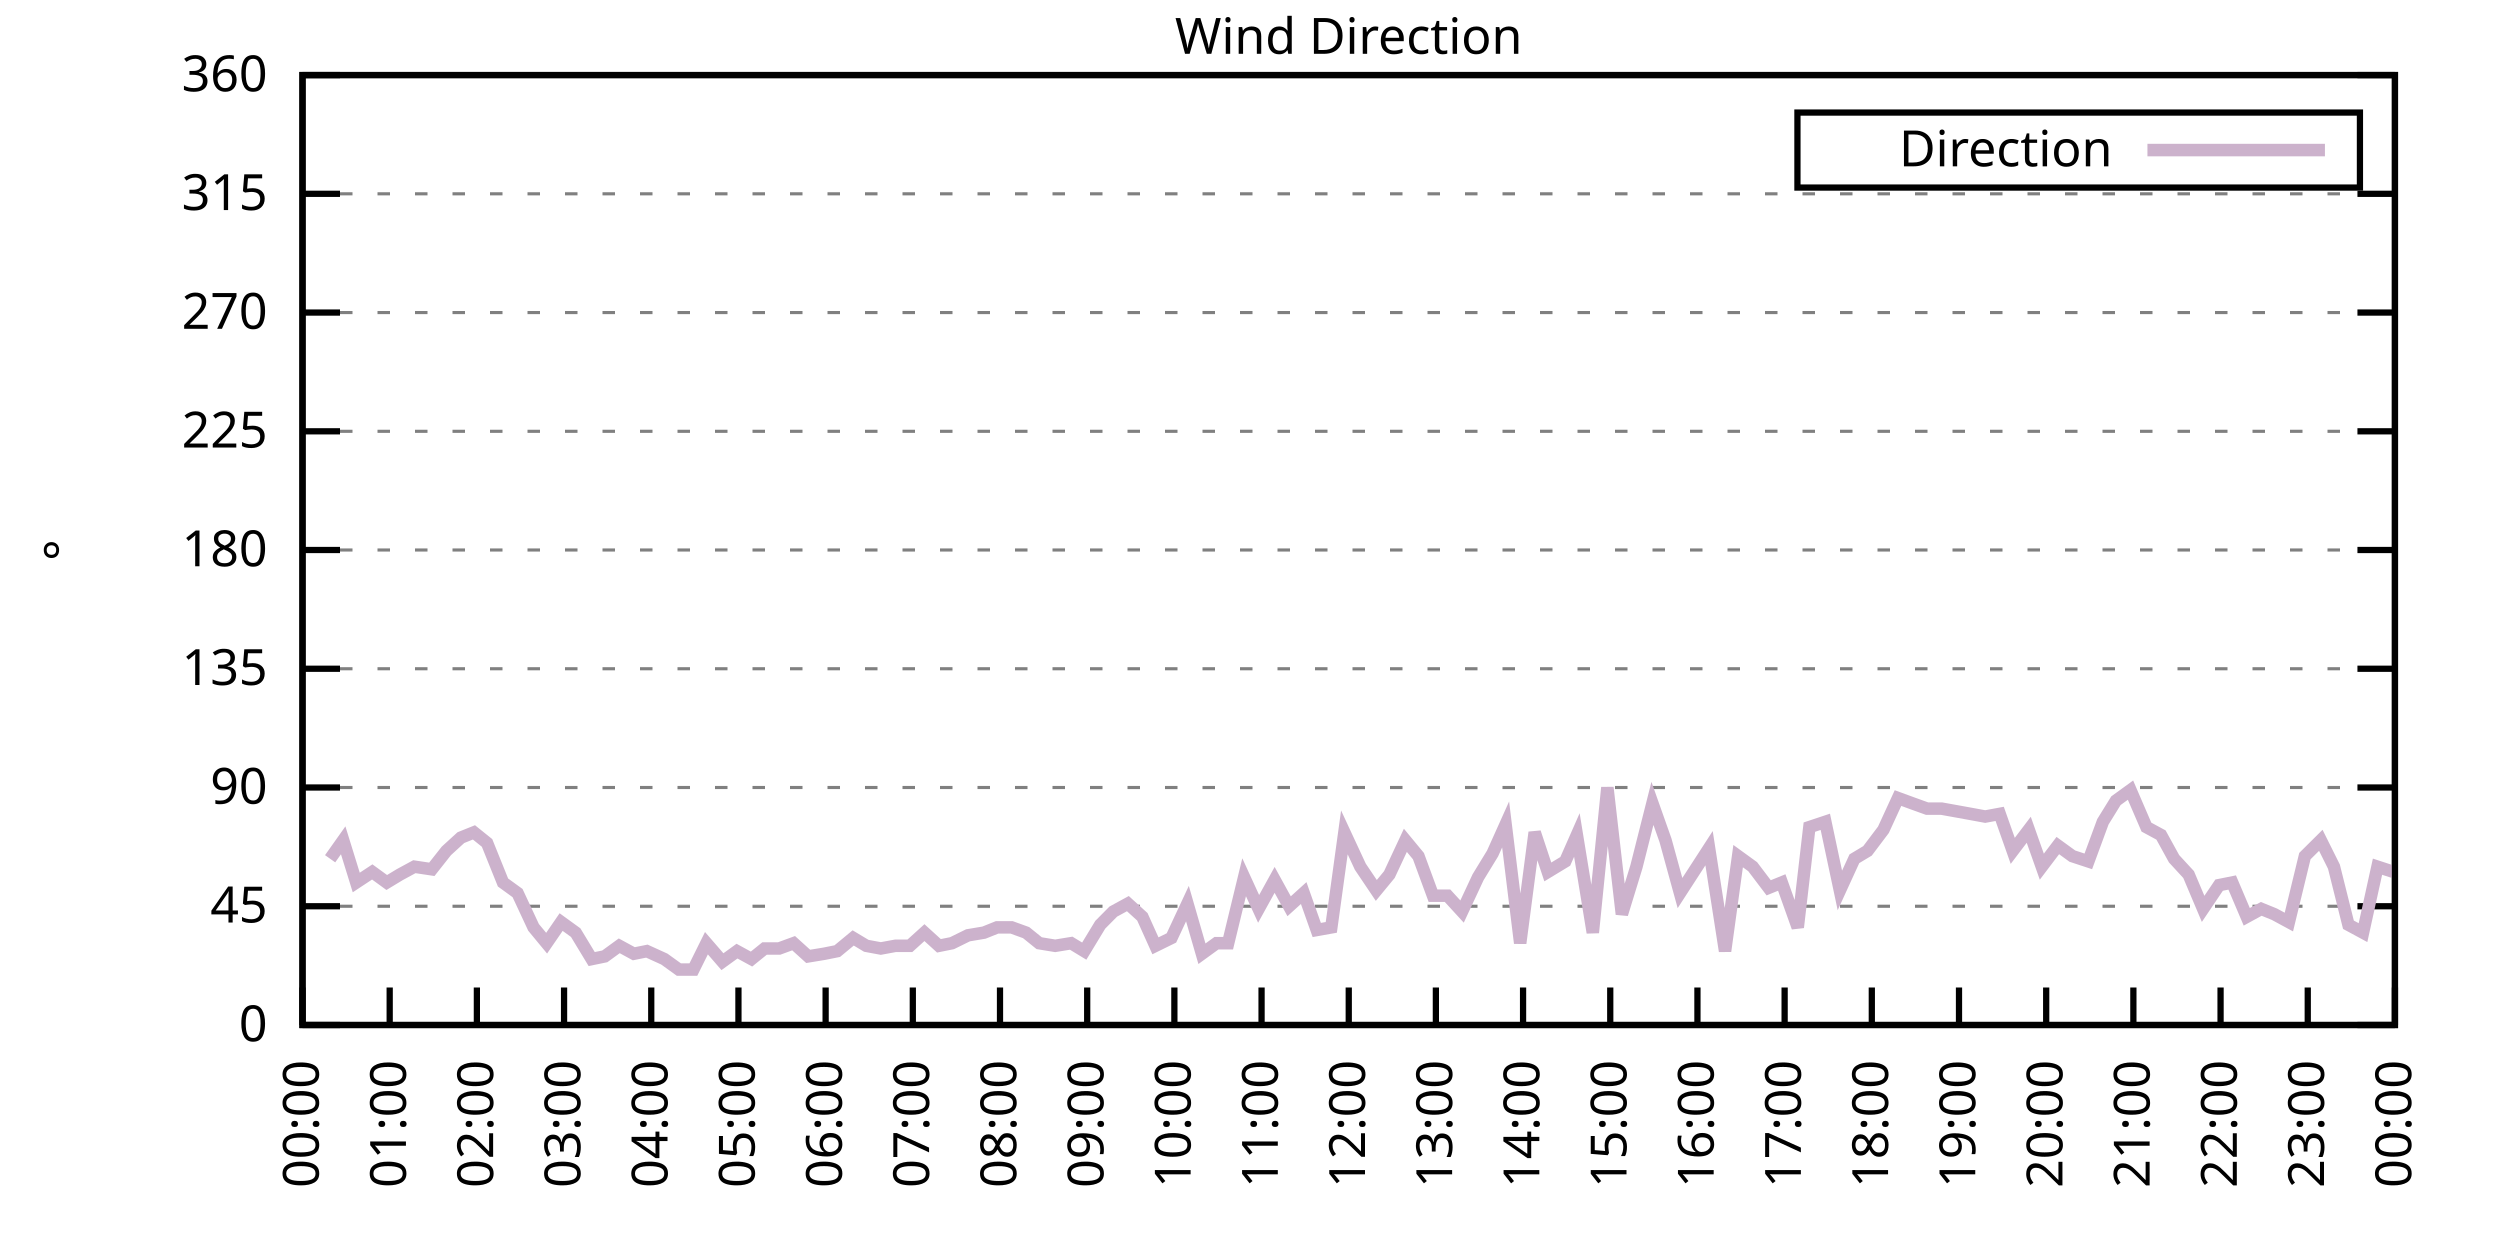
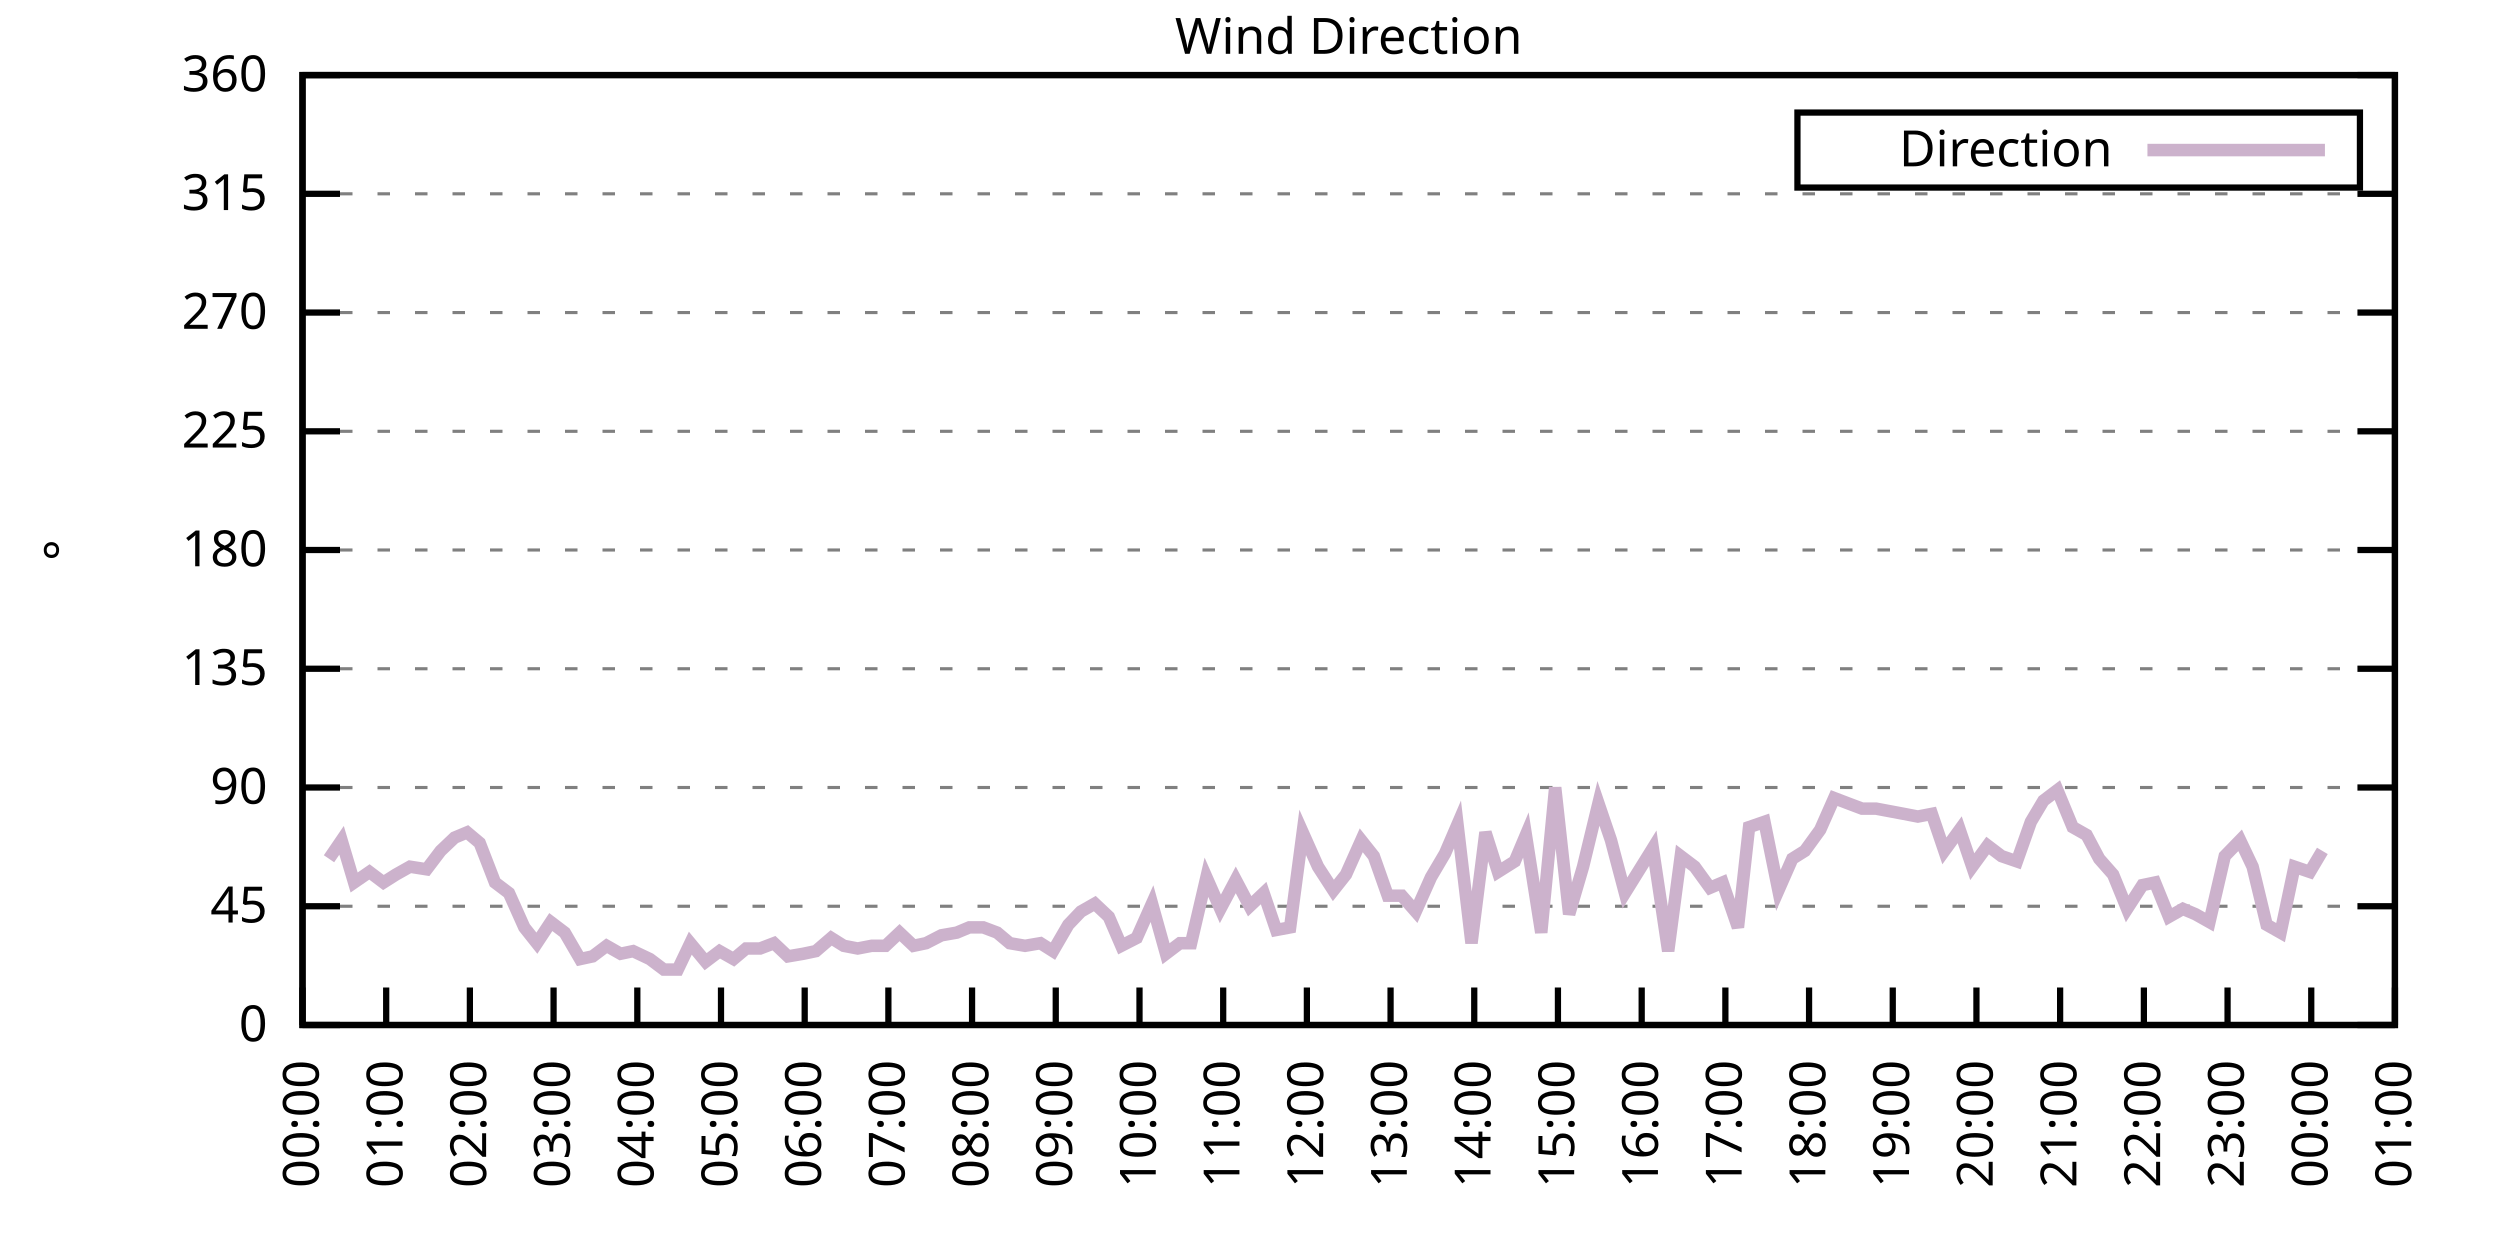
<svg xmlns="http://www.w3.org/2000/svg" xmlns:xlink="http://www.w3.org/1999/xlink" width="400" height="200" viewBox="0 0 400 200">
  <g id="gnuplot_canvas">
    <rect x="0" y="0" width="400" height="200" fill="none" />
    <defs>
      <circle id="gpDot" r="0.5" stroke-width="0.5" stroke="currentColor" />
      <path id="gpPt0" stroke-width="0.333" stroke="currentColor" d="M-1,0 h2 M0,-1 v2" />
      <path id="gpPt1" stroke-width="0.333" stroke="currentColor" d="M-1,-1 L1,1 M1,-1 L-1,1" />
      <path id="gpPt2" stroke-width="0.333" stroke="currentColor" d="M-1,0 L1,0 M0,-1 L0,1 M-1,-1 L1,1 M-1,1 L1,-1" />
      <rect id="gpPt3" stroke-width="0.333" stroke="currentColor" x="-1" y="-1" width="2" height="2" />
      <rect id="gpPt4" stroke-width="0.333" stroke="currentColor" fill="currentColor" x="-1" y="-1" width="2" height="2" />
      <circle id="gpPt5" stroke-width="0.333" stroke="currentColor" cx="0" cy="0" r="1" />
      <use xlink:href="#gpPt5" id="gpPt6" fill="currentColor" stroke="none" />
      <path id="gpPt7" stroke-width="0.333" stroke="currentColor" d="M0,-1.33 L-1.33,0.67 L1.33,0.67 z" />
      <use xlink:href="#gpPt7" id="gpPt8" fill="currentColor" stroke="none" />
      <use xlink:href="#gpPt7" id="gpPt9" stroke="currentColor" transform="rotate(180)" />
      <use xlink:href="#gpPt9" id="gpPt10" fill="currentColor" stroke="none" />
      <use xlink:href="#gpPt3" id="gpPt11" stroke="currentColor" transform="rotate(45)" />
      <use xlink:href="#gpPt11" id="gpPt12" fill="currentColor" stroke="none" />
      <path id="gpPt13" stroke-width="0.333" stroke="currentColor" d="M0,1.330 L1.265,0.411 L0.782,-1.067 L-0.782,-1.076 L-1.265,0.411 z" />
      <use xlink:href="#gpPt13" id="gpPt14" fill="currentColor" stroke="none" />
      <filter id="textbox" filterUnits="objectBoundingBox" x="0" y="0" height="1" width="1">
        <feFlood flood-color="white" flood-opacity="1" result="bgnd" />
        <feComposite in="SourceGraphic" in2="bgnd" operator="atop" />
      </filter>
      <filter id="greybox" filterUnits="objectBoundingBox" x="0" y="0" height="1" width="1">
        <feFlood flood-color="lightgrey" flood-opacity="1" result="grey" />
        <feComposite in="SourceGraphic" in2="grey" operator="atop" />
      </filter>
    </defs>
    <g fill="none" color="white" stroke="currentColor" stroke-width="1.00" stroke-linecap="butt" stroke-linejoin="miter">
</g>
    <g fill="none" color="black" stroke="currentColor" stroke-width="1.00" stroke-linecap="butt" stroke-linejoin="miter">
      <g stroke="none" shape-rendering="crispEdges">
        <polygon fill="rgb(255, 255, 255)" points="48.40,164.00 383.18,164.00 383.18,12.02 48.40,12.02 " />
      </g>
    </g>
    <g fill="none" color="black" stroke="currentColor" stroke-width="1.00" stroke-linecap="butt" stroke-linejoin="miter">
</g>
    <g fill="none" color="black" stroke="black" stroke-width="0.50" stroke-linecap="butt" stroke-linejoin="miter">
</g>
    <g fill="none" color="gray" stroke="currentColor" stroke-width="0.50" stroke-linecap="butt" stroke-linejoin="miter">
      <path stroke="gray" stroke-dasharray="2,4" class="gridline" d="M48.40,164.00 L383.19,164.00  " />
    </g>
    <g fill="none" color="gray" stroke="gray" stroke-width="1.00" stroke-linecap="butt" stroke-linejoin="miter">
</g>
    <g fill="none" color="black" stroke="currentColor" stroke-width="1.00" stroke-linecap="butt" stroke-linejoin="miter">
      <path stroke="black" d="M48.40,164.00 L54.40,164.00 M383.19,164.00 L377.19,164.00  " />
      <g transform="translate(42.80,166.60)" stroke="none" fill="black" font-family="Sans" font-size="8.00" text-anchor="end">
        <text>
          <tspan font-family="Sans"> 0</tspan>
        </text>
      </g>
    </g>
    <g fill="none" color="black" stroke="currentColor" stroke-width="1.00" stroke-linecap="butt" stroke-linejoin="miter">
</g>
    <g fill="none" color="black" stroke="black" stroke-width="0.50" stroke-linecap="butt" stroke-linejoin="miter">
</g>
    <g fill="none" color="gray" stroke="currentColor" stroke-width="0.50" stroke-linecap="butt" stroke-linejoin="miter">
      <path stroke="gray" stroke-dasharray="2,4" class="gridline" d="M48.40,145.00 L383.19,145.00  " />
    </g>
    <g fill="none" color="gray" stroke="gray" stroke-width="1.00" stroke-linecap="butt" stroke-linejoin="miter">
</g>
    <g fill="none" color="black" stroke="currentColor" stroke-width="1.00" stroke-linecap="butt" stroke-linejoin="miter">
      <path stroke="black" d="M48.40,145.00 L54.40,145.00 M383.19,145.00 L377.19,145.00  " />
      <g transform="translate(42.80,147.60)" stroke="none" fill="black" font-family="Sans" font-size="8.00" text-anchor="end">
        <text>
          <tspan font-family="Sans"> 45</tspan>
        </text>
      </g>
    </g>
    <g fill="none" color="black" stroke="currentColor" stroke-width="1.00" stroke-linecap="butt" stroke-linejoin="miter">
</g>
    <g fill="none" color="black" stroke="black" stroke-width="0.50" stroke-linecap="butt" stroke-linejoin="miter">
</g>
    <g fill="none" color="gray" stroke="currentColor" stroke-width="0.50" stroke-linecap="butt" stroke-linejoin="miter">
      <path stroke="gray" stroke-dasharray="2,4" class="gridline" d="M48.40,126.00 L383.19,126.00  " />
    </g>
    <g fill="none" color="gray" stroke="gray" stroke-width="1.00" stroke-linecap="butt" stroke-linejoin="miter">
</g>
    <g fill="none" color="black" stroke="currentColor" stroke-width="1.00" stroke-linecap="butt" stroke-linejoin="miter">
      <path stroke="black" d="M48.40,126.00 L54.40,126.00 M383.19,126.00 L377.19,126.00  " />
      <g transform="translate(42.80,128.60)" stroke="none" fill="black" font-family="Sans" font-size="8.00" text-anchor="end">
        <text>
          <tspan font-family="Sans"> 90</tspan>
        </text>
      </g>
    </g>
    <g fill="none" color="black" stroke="currentColor" stroke-width="1.00" stroke-linecap="butt" stroke-linejoin="miter">
</g>
    <g fill="none" color="black" stroke="black" stroke-width="0.50" stroke-linecap="butt" stroke-linejoin="miter">
</g>
    <g fill="none" color="gray" stroke="currentColor" stroke-width="0.50" stroke-linecap="butt" stroke-linejoin="miter">
      <path stroke="gray" stroke-dasharray="2,4" class="gridline" d="M48.40,107.00 L383.19,107.00  " />
    </g>
    <g fill="none" color="gray" stroke="gray" stroke-width="1.00" stroke-linecap="butt" stroke-linejoin="miter">
</g>
    <g fill="none" color="black" stroke="currentColor" stroke-width="1.00" stroke-linecap="butt" stroke-linejoin="miter">
      <path stroke="black" d="M48.40,107.00 L54.40,107.00 M383.19,107.00 L377.19,107.00  " />
      <g transform="translate(42.80,109.60)" stroke="none" fill="black" font-family="Sans" font-size="8.00" text-anchor="end">
        <text>
          <tspan font-family="Sans"> 135</tspan>
        </text>
      </g>
    </g>
    <g fill="none" color="black" stroke="currentColor" stroke-width="1.00" stroke-linecap="butt" stroke-linejoin="miter">
</g>
    <g fill="none" color="black" stroke="black" stroke-width="0.50" stroke-linecap="butt" stroke-linejoin="miter">
</g>
    <g fill="none" color="gray" stroke="currentColor" stroke-width="0.50" stroke-linecap="butt" stroke-linejoin="miter">
      <path stroke="gray" stroke-dasharray="2,4" class="gridline" d="M48.40,88.00 L383.19,88.00  " />
    </g>
    <g fill="none" color="gray" stroke="gray" stroke-width="1.00" stroke-linecap="butt" stroke-linejoin="miter">
</g>
    <g fill="none" color="black" stroke="currentColor" stroke-width="1.00" stroke-linecap="butt" stroke-linejoin="miter">
      <path stroke="black" d="M48.40,88.00 L54.40,88.00 M383.19,88.00 L377.19,88.00  " />
      <g transform="translate(42.80,90.60)" stroke="none" fill="black" font-family="Sans" font-size="8.00" text-anchor="end">
        <text>
          <tspan font-family="Sans"> 180</tspan>
        </text>
      </g>
    </g>
    <g fill="none" color="black" stroke="currentColor" stroke-width="1.00" stroke-linecap="butt" stroke-linejoin="miter">
</g>
    <g fill="none" color="black" stroke="black" stroke-width="0.50" stroke-linecap="butt" stroke-linejoin="miter">
</g>
    <g fill="none" color="gray" stroke="currentColor" stroke-width="0.50" stroke-linecap="butt" stroke-linejoin="miter">
      <path stroke="gray" stroke-dasharray="2,4" class="gridline" d="M48.40,69.01 L383.19,69.01  " />
    </g>
    <g fill="none" color="gray" stroke="gray" stroke-width="1.00" stroke-linecap="butt" stroke-linejoin="miter">
</g>
    <g fill="none" color="black" stroke="currentColor" stroke-width="1.00" stroke-linecap="butt" stroke-linejoin="miter">
      <path stroke="black" d="M48.40,69.01 L54.40,69.01 M383.19,69.01 L377.19,69.01  " />
      <g transform="translate(42.80,71.61)" stroke="none" fill="black" font-family="Sans" font-size="8.00" text-anchor="end">
        <text>
          <tspan font-family="Sans"> 225</tspan>
        </text>
      </g>
    </g>
    <g fill="none" color="black" stroke="currentColor" stroke-width="1.00" stroke-linecap="butt" stroke-linejoin="miter">
</g>
    <g fill="none" color="black" stroke="black" stroke-width="0.50" stroke-linecap="butt" stroke-linejoin="miter">
</g>
    <g fill="none" color="gray" stroke="currentColor" stroke-width="0.50" stroke-linecap="butt" stroke-linejoin="miter">
      <path stroke="gray" stroke-dasharray="2,4" class="gridline" d="M48.40,50.01 L383.19,50.01  " />
    </g>
    <g fill="none" color="gray" stroke="gray" stroke-width="1.00" stroke-linecap="butt" stroke-linejoin="miter">
</g>
    <g fill="none" color="black" stroke="currentColor" stroke-width="1.00" stroke-linecap="butt" stroke-linejoin="miter">
      <path stroke="black" d="M48.40,50.01 L54.40,50.01 M383.19,50.01 L377.19,50.01  " />
      <g transform="translate(42.80,52.61)" stroke="none" fill="black" font-family="Sans" font-size="8.00" text-anchor="end">
        <text>
          <tspan font-family="Sans"> 270</tspan>
        </text>
      </g>
    </g>
    <g fill="none" color="black" stroke="currentColor" stroke-width="1.00" stroke-linecap="butt" stroke-linejoin="miter">
</g>
    <g fill="none" color="black" stroke="black" stroke-width="0.50" stroke-linecap="butt" stroke-linejoin="miter">
</g>
    <g fill="none" color="gray" stroke="currentColor" stroke-width="0.50" stroke-linecap="butt" stroke-linejoin="miter">
      <path stroke="gray" stroke-dasharray="2,4" class="gridline" d="M48.40,31.01 L383.19,31.01  " />
    </g>
    <g fill="none" color="gray" stroke="gray" stroke-width="1.00" stroke-linecap="butt" stroke-linejoin="miter">
</g>
    <g fill="none" color="black" stroke="currentColor" stroke-width="1.00" stroke-linecap="butt" stroke-linejoin="miter">
      <path stroke="black" d="M48.40,31.01 L54.40,31.01 M383.19,31.01 L377.19,31.01  " />
      <g transform="translate(42.80,33.61)" stroke="none" fill="black" font-family="Sans" font-size="8.00" text-anchor="end">
        <text>
          <tspan font-family="Sans"> 315</tspan>
        </text>
      </g>
    </g>
    <g fill="none" color="black" stroke="currentColor" stroke-width="1.00" stroke-linecap="butt" stroke-linejoin="miter">
</g>
    <g fill="none" color="black" stroke="black" stroke-width="0.50" stroke-linecap="butt" stroke-linejoin="miter">
</g>
    <g fill="none" color="gray" stroke="currentColor" stroke-width="0.50" stroke-linecap="butt" stroke-linejoin="miter">
      <path stroke="gray" stroke-dasharray="2,4" class="gridline" d="M48.40,12.01 L383.19,12.01  " />
    </g>
    <g fill="none" color="gray" stroke="gray" stroke-width="1.00" stroke-linecap="butt" stroke-linejoin="miter">
</g>
    <g fill="none" color="black" stroke="currentColor" stroke-width="1.00" stroke-linecap="butt" stroke-linejoin="miter">
      <path stroke="black" d="M48.40,12.01 L54.40,12.01 M383.19,12.01 L377.19,12.01  " />
      <g transform="translate(42.80,14.61)" stroke="none" fill="black" font-family="Sans" font-size="8.00" text-anchor="end">
        <text>
          <tspan font-family="Sans"> 360</tspan>
        </text>
      </g>
    </g>
    <g fill="none" color="black" stroke="currentColor" stroke-width="1.00" stroke-linecap="butt" stroke-linejoin="miter">
      <path stroke="black" d="M48.40,164.00 L48.40,158.00  " />
      <g transform="translate(51.00,169.60) rotate(270.00)" stroke="none" fill="black" font-family="Sans" font-size="8.00" text-anchor="end">
        <text>
          <tspan font-family="Sans">00:00</tspan>
        </text>
      </g>
    </g>
    <g fill="none" color="black" stroke="currentColor" stroke-width="1.00" stroke-linecap="butt" stroke-linejoin="miter">
-       <path stroke="black" d="M62.35,164.00 L62.35,158.00  " />
-       <g transform="translate(64.95,169.60) rotate(270.00)" stroke="none" fill="black" font-family="Sans" font-size="8.00" text-anchor="end">
+       <path stroke="black" d="M61.79,164.00 L61.79,158.00  " />
+       <g transform="translate(64.39,169.60) rotate(270.00)" stroke="none" fill="black" font-family="Sans" font-size="8.00" text-anchor="end">
        <text>
          <tspan font-family="Sans">01:00</tspan>
        </text>
      </g>
    </g>
    <g fill="none" color="black" stroke="currentColor" stroke-width="1.00" stroke-linecap="butt" stroke-linejoin="miter">
-       <path stroke="black" d="M76.30,164.00 L76.30,158.00  " />
-       <g transform="translate(78.90,169.60) rotate(270.00)" stroke="none" fill="black" font-family="Sans" font-size="8.00" text-anchor="end">
+       <path stroke="black" d="M75.18,164.00 L75.18,158.00  " />
+       <g transform="translate(77.78,169.60) rotate(270.00)" stroke="none" fill="black" font-family="Sans" font-size="8.00" text-anchor="end">
        <text>
          <tspan font-family="Sans">02:00</tspan>
        </text>
      </g>
    </g>
    <g fill="none" color="black" stroke="currentColor" stroke-width="1.00" stroke-linecap="butt" stroke-linejoin="miter">
-       <path stroke="black" d="M90.25,164.00 L90.25,158.00  " />
-       <g transform="translate(92.85,169.60) rotate(270.00)" stroke="none" fill="black" font-family="Sans" font-size="8.00" text-anchor="end">
+       <path stroke="black" d="M88.57,164.00 L88.57,158.00  " />
+       <g transform="translate(91.17,169.60) rotate(270.00)" stroke="none" fill="black" font-family="Sans" font-size="8.00" text-anchor="end">
        <text>
          <tspan font-family="Sans">03:00</tspan>
        </text>
      </g>
    </g>
    <g fill="none" color="black" stroke="currentColor" stroke-width="1.00" stroke-linecap="butt" stroke-linejoin="miter">
-       <path stroke="black" d="M104.20,164.00 L104.20,158.00  " />
-       <g transform="translate(106.80,169.60) rotate(270.00)" stroke="none" fill="black" font-family="Sans" font-size="8.00" text-anchor="end">
+       <path stroke="black" d="M101.97,164.00 L101.97,158.00  " />
+       <g transform="translate(104.57,169.60) rotate(270.00)" stroke="none" fill="black" font-family="Sans" font-size="8.00" text-anchor="end">
        <text>
          <tspan font-family="Sans">04:00</tspan>
        </text>
      </g>
    </g>
    <g fill="none" color="black" stroke="currentColor" stroke-width="1.00" stroke-linecap="butt" stroke-linejoin="miter">
-       <path stroke="black" d="M118.15,164.00 L118.15,158.00  " />
-       <g transform="translate(120.75,169.60) rotate(270.00)" stroke="none" fill="black" font-family="Sans" font-size="8.00" text-anchor="end">
+       <path stroke="black" d="M115.36,164.00 L115.36,158.00  " />
+       <g transform="translate(117.96,169.60) rotate(270.00)" stroke="none" fill="black" font-family="Sans" font-size="8.00" text-anchor="end">
        <text>
          <tspan font-family="Sans">05:00</tspan>
        </text>
      </g>
    </g>
    <g fill="none" color="black" stroke="currentColor" stroke-width="1.00" stroke-linecap="butt" stroke-linejoin="miter">
-       <path stroke="black" d="M132.10,164.00 L132.10,158.00  " />
-       <g transform="translate(134.70,169.60) rotate(270.00)" stroke="none" fill="black" font-family="Sans" font-size="8.00" text-anchor="end">
+       <path stroke="black" d="M128.75,164.00 L128.75,158.00  " />
+       <g transform="translate(131.35,169.60) rotate(270.00)" stroke="none" fill="black" font-family="Sans" font-size="8.00" text-anchor="end">
        <text>
          <tspan font-family="Sans">06:00</tspan>
        </text>
      </g>
    </g>
    <g fill="none" color="black" stroke="currentColor" stroke-width="1.00" stroke-linecap="butt" stroke-linejoin="miter">
-       <path stroke="black" d="M146.05,164.00 L146.05,158.00  " />
-       <g transform="translate(148.65,169.60) rotate(270.00)" stroke="none" fill="black" font-family="Sans" font-size="8.00" text-anchor="end">
+       <path stroke="black" d="M142.14,164.00 L142.14,158.00  " />
+       <g transform="translate(144.74,169.60) rotate(270.00)" stroke="none" fill="black" font-family="Sans" font-size="8.00" text-anchor="end">
        <text>
          <tspan font-family="Sans">07:00</tspan>
        </text>
      </g>
    </g>
    <g fill="none" color="black" stroke="currentColor" stroke-width="1.00" stroke-linecap="butt" stroke-linejoin="miter">
-       <path stroke="black" d="M160.00,164.00 L160.00,158.00  " />
-       <g transform="translate(162.60,169.60) rotate(270.00)" stroke="none" fill="black" font-family="Sans" font-size="8.00" text-anchor="end">
+       <path stroke="black" d="M155.53,164.00 L155.53,158.00  " />
+       <g transform="translate(158.13,169.60) rotate(270.00)" stroke="none" fill="black" font-family="Sans" font-size="8.00" text-anchor="end">
        <text>
          <tspan font-family="Sans">08:00</tspan>
        </text>
      </g>
    </g>
    <g fill="none" color="black" stroke="currentColor" stroke-width="1.00" stroke-linecap="butt" stroke-linejoin="miter">
-       <path stroke="black" d="M173.95,164.00 L173.95,158.00  " />
-       <g transform="translate(176.55,169.60) rotate(270.00)" stroke="none" fill="black" font-family="Sans" font-size="8.00" text-anchor="end">
+       <path stroke="black" d="M168.92,164.00 L168.92,158.00  " />
+       <g transform="translate(171.52,169.60) rotate(270.00)" stroke="none" fill="black" font-family="Sans" font-size="8.00" text-anchor="end">
        <text>
          <tspan font-family="Sans">09:00</tspan>
        </text>
      </g>
    </g>
    <g fill="none" color="black" stroke="currentColor" stroke-width="1.00" stroke-linecap="butt" stroke-linejoin="miter">
-       <path stroke="black" d="M187.90,164.00 L187.90,158.00  " />
-       <g transform="translate(190.50,169.60) rotate(270.00)" stroke="none" fill="black" font-family="Sans" font-size="8.00" text-anchor="end">
+       <path stroke="black" d="M182.32,164.00 L182.32,158.00  " />
+       <g transform="translate(184.92,169.60) rotate(270.00)" stroke="none" fill="black" font-family="Sans" font-size="8.00" text-anchor="end">
        <text>
          <tspan font-family="Sans">10:00</tspan>
        </text>
      </g>
    </g>
    <g fill="none" color="black" stroke="currentColor" stroke-width="1.00" stroke-linecap="butt" stroke-linejoin="miter">
-       <path stroke="black" d="M201.85,164.00 L201.85,158.00  " />
-       <g transform="translate(204.45,169.60) rotate(270.00)" stroke="none" fill="black" font-family="Sans" font-size="8.00" text-anchor="end">
+       <path stroke="black" d="M195.71,164.00 L195.71,158.00  " />
+       <g transform="translate(198.31,169.60) rotate(270.00)" stroke="none" fill="black" font-family="Sans" font-size="8.00" text-anchor="end">
        <text>
          <tspan font-family="Sans">11:00</tspan>
        </text>
      </g>
    </g>
    <g fill="none" color="black" stroke="currentColor" stroke-width="1.00" stroke-linecap="butt" stroke-linejoin="miter">
-       <path stroke="black" d="M215.80,164.00 L215.80,158.00  " />
-       <g transform="translate(218.40,169.60) rotate(270.00)" stroke="none" fill="black" font-family="Sans" font-size="8.00" text-anchor="end">
+       <path stroke="black" d="M209.10,164.00 L209.10,158.00  " />
+       <g transform="translate(211.70,169.60) rotate(270.00)" stroke="none" fill="black" font-family="Sans" font-size="8.00" text-anchor="end">
        <text>
          <tspan font-family="Sans">12:00</tspan>
        </text>
      </g>
    </g>
    <g fill="none" color="black" stroke="currentColor" stroke-width="1.00" stroke-linecap="butt" stroke-linejoin="miter">
-       <path stroke="black" d="M229.74,164.00 L229.74,158.00  " />
-       <g transform="translate(232.34,169.60) rotate(270.00)" stroke="none" fill="black" font-family="Sans" font-size="8.00" text-anchor="end">
+       <path stroke="black" d="M222.49,164.00 L222.49,158.00  " />
+       <g transform="translate(225.09,169.60) rotate(270.00)" stroke="none" fill="black" font-family="Sans" font-size="8.00" text-anchor="end">
        <text>
          <tspan font-family="Sans">13:00</tspan>
        </text>
      </g>
    </g>
    <g fill="none" color="black" stroke="currentColor" stroke-width="1.00" stroke-linecap="butt" stroke-linejoin="miter">
-       <path stroke="black" d="M243.69,164.00 L243.69,158.00  " />
-       <g transform="translate(246.29,169.60) rotate(270.00)" stroke="none" fill="black" font-family="Sans" font-size="8.00" text-anchor="end">
+       <path stroke="black" d="M235.88,164.00 L235.88,158.00  " />
+       <g transform="translate(238.48,169.60) rotate(270.00)" stroke="none" fill="black" font-family="Sans" font-size="8.00" text-anchor="end">
        <text>
          <tspan font-family="Sans">14:00</tspan>
        </text>
      </g>
    </g>
    <g fill="none" color="black" stroke="currentColor" stroke-width="1.00" stroke-linecap="butt" stroke-linejoin="miter">
-       <path stroke="black" d="M257.64,164.00 L257.64,158.00  " />
-       <g transform="translate(260.24,169.60) rotate(270.00)" stroke="none" fill="black" font-family="Sans" font-size="8.00" text-anchor="end">
+       <path stroke="black" d="M249.27,164.00 L249.27,158.00  " />
+       <g transform="translate(251.87,169.60) rotate(270.00)" stroke="none" fill="black" font-family="Sans" font-size="8.00" text-anchor="end">
        <text>
          <tspan font-family="Sans">15:00</tspan>
        </text>
      </g>
    </g>
    <g fill="none" color="black" stroke="currentColor" stroke-width="1.00" stroke-linecap="butt" stroke-linejoin="miter">
-       <path stroke="black" d="M271.59,164.00 L271.59,158.00  " />
-       <g transform="translate(274.19,169.60) rotate(270.00)" stroke="none" fill="black" font-family="Sans" font-size="8.00" text-anchor="end">
+       <path stroke="black" d="M262.67,164.00 L262.67,158.00  " />
+       <g transform="translate(265.27,169.60) rotate(270.00)" stroke="none" fill="black" font-family="Sans" font-size="8.00" text-anchor="end">
        <text>
          <tspan font-family="Sans">16:00</tspan>
        </text>
      </g>
    </g>
    <g fill="none" color="black" stroke="currentColor" stroke-width="1.00" stroke-linecap="butt" stroke-linejoin="miter">
-       <path stroke="black" d="M285.54,164.00 L285.54,158.00  " />
-       <g transform="translate(288.14,169.60) rotate(270.00)" stroke="none" fill="black" font-family="Sans" font-size="8.00" text-anchor="end">
+       <path stroke="black" d="M276.06,164.00 L276.06,158.00  " />
+       <g transform="translate(278.66,169.60) rotate(270.00)" stroke="none" fill="black" font-family="Sans" font-size="8.00" text-anchor="end">
        <text>
          <tspan font-family="Sans">17:00</tspan>
        </text>
      </g>
    </g>
    <g fill="none" color="black" stroke="currentColor" stroke-width="1.00" stroke-linecap="butt" stroke-linejoin="miter">
-       <path stroke="black" d="M299.49,164.00 L299.49,158.00  " />
-       <g transform="translate(302.09,169.60) rotate(270.00)" stroke="none" fill="black" font-family="Sans" font-size="8.00" text-anchor="end">
+       <path stroke="black" d="M289.45,164.00 L289.45,158.00  " />
+       <g transform="translate(292.05,169.60) rotate(270.00)" stroke="none" fill="black" font-family="Sans" font-size="8.00" text-anchor="end">
        <text>
          <tspan font-family="Sans">18:00</tspan>
        </text>
      </g>
    </g>
    <g fill="none" color="black" stroke="currentColor" stroke-width="1.00" stroke-linecap="butt" stroke-linejoin="miter">
-       <path stroke="black" d="M313.44,164.00 L313.44,158.00  " />
-       <g transform="translate(316.04,169.60) rotate(270.00)" stroke="none" fill="black" font-family="Sans" font-size="8.00" text-anchor="end">
+       <path stroke="black" d="M302.84,164.00 L302.84,158.00  " />
+       <g transform="translate(305.44,169.60) rotate(270.00)" stroke="none" fill="black" font-family="Sans" font-size="8.00" text-anchor="end">
        <text>
          <tspan font-family="Sans">19:00</tspan>
        </text>
      </g>
    </g>
    <g fill="none" color="black" stroke="currentColor" stroke-width="1.00" stroke-linecap="butt" stroke-linejoin="miter">
-       <path stroke="black" d="M327.39,164.00 L327.39,158.00  " />
-       <g transform="translate(329.99,169.60) rotate(270.00)" stroke="none" fill="black" font-family="Sans" font-size="8.00" text-anchor="end">
+       <path stroke="black" d="M316.23,164.00 L316.23,158.00  " />
+       <g transform="translate(318.83,169.60) rotate(270.00)" stroke="none" fill="black" font-family="Sans" font-size="8.00" text-anchor="end">
        <text>
          <tspan font-family="Sans">20:00</tspan>
        </text>
      </g>
    </g>
    <g fill="none" color="black" stroke="currentColor" stroke-width="1.00" stroke-linecap="butt" stroke-linejoin="miter">
-       <path stroke="black" d="M341.34,164.00 L341.34,158.00  " />
-       <g transform="translate(343.94,169.60) rotate(270.00)" stroke="none" fill="black" font-family="Sans" font-size="8.00" text-anchor="end">
+       <path stroke="black" d="M329.62,164.00 L329.62,158.00  " />
+       <g transform="translate(332.22,169.60) rotate(270.00)" stroke="none" fill="black" font-family="Sans" font-size="8.00" text-anchor="end">
        <text>
          <tspan font-family="Sans">21:00</tspan>
        </text>
      </g>
    </g>
    <g fill="none" color="black" stroke="currentColor" stroke-width="1.00" stroke-linecap="butt" stroke-linejoin="miter">
-       <path stroke="black" d="M355.29,164.00 L355.29,158.00  " />
-       <g transform="translate(357.89,169.60) rotate(270.00)" stroke="none" fill="black" font-family="Sans" font-size="8.00" text-anchor="end">
+       <path stroke="black" d="M343.02,164.00 L343.02,158.00  " />
+       <g transform="translate(345.62,169.60) rotate(270.00)" stroke="none" fill="black" font-family="Sans" font-size="8.00" text-anchor="end">
        <text>
          <tspan font-family="Sans">22:00</tspan>
        </text>
      </g>
    </g>
    <g fill="none" color="black" stroke="currentColor" stroke-width="1.00" stroke-linecap="butt" stroke-linejoin="miter">
-       <path stroke="black" d="M369.24,164.00 L369.24,158.00  " />
-       <g transform="translate(371.84,169.60) rotate(270.00)" stroke="none" fill="black" font-family="Sans" font-size="8.00" text-anchor="end">
+       <path stroke="black" d="M356.41,164.00 L356.41,158.00  " />
+       <g transform="translate(359.01,169.60) rotate(270.00)" stroke="none" fill="black" font-family="Sans" font-size="8.00" text-anchor="end">
        <text>
          <tspan font-family="Sans">23:00</tspan>
+         </text>
+       </g>
+     </g>
+     <g fill="none" color="black" stroke="currentColor" stroke-width="1.00" stroke-linecap="butt" stroke-linejoin="miter">
+       <path stroke="black" d="M369.80,164.00 L369.80,158.00  " />
+       <g transform="translate(372.40,169.60) rotate(270.00)" stroke="none" fill="black" font-family="Sans" font-size="8.00" text-anchor="end">
+         <text>
+           <tspan font-family="Sans">00:00</tspan>
        </text>
      </g>
    </g>
    <g fill="none" color="black" stroke="currentColor" stroke-width="1.00" stroke-linecap="butt" stroke-linejoin="miter">
      <path stroke="black" d="M383.19,164.00 L383.19,158.00  " />
      <g transform="translate(385.79,169.60) rotate(270.00)" stroke="none" fill="black" font-family="Sans" font-size="8.00" text-anchor="end">
        <text>
-           <tspan font-family="Sans">00:00</tspan>
+           <tspan font-family="Sans">01:00</tspan>
        </text>
      </g>
    </g>
    <g fill="none" color="black" stroke="currentColor" stroke-width="1.00" stroke-linecap="butt" stroke-linejoin="miter">
</g>
    <g fill="none" color="black" stroke="currentColor" stroke-width="1.00" stroke-linecap="butt" stroke-linejoin="miter">
      <path stroke="black" d="M48.40,12.01 L48.40,164.00 L383.19,164.00 L383.19,12.01 L48.40,12.01 Z  " />
    </g>
    <g fill="none" color="black" stroke="currentColor" stroke-width="1.00" stroke-linecap="butt" stroke-linejoin="miter">
</g>
    <g fill="none" color="black" stroke="currentColor" stroke-width="1.00" stroke-linecap="butt" stroke-linejoin="miter">
      <path stroke="black" d="M287.59,30.01 L287.59,18.01 L377.59,18.01 L377.59,30.01 L287.59,30.01 Z  " />
    </g>
    <g id="Wind_direction_plot_1">
      <g fill="none" color="white" stroke="black" stroke-width="2.00" stroke-linecap="butt" stroke-linejoin="miter">
</g>
      <g fill="none" color="black" stroke="currentColor" stroke-width="2.00" stroke-linecap="butt" stroke-linejoin="miter">
        <g transform="translate(337.99,26.61)" stroke="none" fill="black" font-family="Sans" font-size="8.00" text-anchor="end">
          <text>
            <tspan font-family="Sans">Direction</tspan>
          </text>
        </g>
      </g>
      <g fill="none" color="black" stroke="currentColor" stroke-width="2.00" stroke-linecap="butt" stroke-linejoin="miter">
-         <path stroke="rgb(204, 178, 204)" d="M343.59,24.01 L371.99,24.01 M52.82,137.40 L54.91,134.45 L57.00,141.20 L59.56,139.51 L61.88,141.20 L63.98,139.93   L66.30,138.67 L69.09,139.09 L71.42,136.14 L73.74,134.02 L75.83,133.18 L77.93,134.87 L80.48,141.20 L82.81,142.89   L85.37,148.38 L87.46,150.91 L89.78,147.53 L92.11,149.22 L94.67,153.45 L96.76,153.02 L99.08,151.33 L101.41,152.60   L103.50,152.18 L106.29,153.45 L108.62,155.13 L110.94,155.13 L113.03,150.91 L115.59,153.87 L117.92,152.18 L120.24,153.45   L122.33,151.76 L124.66,151.76 L126.98,150.91 L129.31,153.02 L131.87,152.60 L133.96,152.18 L136.51,150.07 L138.61,151.33   L140.93,151.76 L143.26,151.33 L145.58,151.33 L147.91,149.22 L150.23,151.33 L152.32,150.91 L154.88,149.65 L157.44,149.22   L159.53,148.38 L161.86,148.38 L164.18,149.22 L166.27,150.91 L168.83,151.33 L171.39,150.91 L173.48,152.18 L176.04,147.96   L178.13,145.85 L180.46,144.58 L182.78,146.69 L184.87,151.33 L187.43,150.07 L189.99,144.58 L192.31,152.60 L194.64,150.91   L196.50,150.91 L199.06,140.36 L201.38,145.42 L203.94,140.78 L206.26,145.00 L208.59,142.89 L210.68,148.80 L213.01,148.38   L215.10,133.18 L217.65,138.67 L220.21,142.47 L222.30,139.93 L224.86,134.45 L226.95,136.98 L229.28,143.31 L231.60,143.31   L233.93,145.85 L236.49,140.36 L238.81,136.56 L240.90,131.91 L243.23,150.91 L245.55,133.18 L247.65,139.51 L250.44,137.82   L252.30,133.60 L254.85,149.22 L257.18,126.00 L259.50,146.27 L261.83,138.67 L264.39,128.54 L266.48,134.45 L268.80,142.89   L273.45,135.71 L276.01,152.18 L278.10,136.98 L280.43,138.67 L282.99,142.05 L285.08,141.20 L287.64,148.38 L289.50,132.34   L292.05,131.49 L294.38,142.47 L296.70,137.40 L298.80,136.14 L301.35,132.76 L303.68,127.69 L306.00,128.54 L308.33,129.38   L310.65,129.38 L312.98,129.80 L315.30,130.22 L317.63,130.65 L319.95,130.22 L322.04,136.14 L324.60,132.76 L326.69,138.67   L329.25,135.29 L331.58,136.98 L334.13,137.82 L336.46,131.49 L338.55,128.11 L340.88,126.42 L343.43,132.34 L345.76,133.60   L347.85,137.40 L350.18,139.93 L352.50,145.42 L355.06,141.62 L357.15,141.20 L359.48,146.69 L361.80,145.42 L363.89,146.27   L366.22,147.53 L368.78,136.98 L371.33,134.45 L373.43,138.67 L375.75,147.96 L378.08,149.22 L380.40,138.67 L382.96,139.51    " />
+         <path stroke="rgb(204, 178, 204)" d="M343.59,24.01 L371.99,24.01 M52.64,137.40 L54.65,134.45 L56.66,141.20 L59.11,139.51 L61.35,141.20 L63.35,139.93   L65.59,138.67 L68.26,139.09 L70.50,136.14 L72.73,134.02 L74.74,133.18 L76.75,134.87 L79.20,141.20 L81.43,142.89   L83.89,148.38 L85.90,150.91 L88.13,147.53 L90.36,149.22 L92.82,153.45 L94.82,153.02 L97.06,151.33 L99.29,152.60   L101.30,152.18 L103.98,153.45 L106.21,155.13 L108.44,155.13 L110.45,150.91 L112.90,153.87 L115.13,152.18 L117.37,153.45   L119.38,151.76 L121.61,151.76 L123.84,150.91 L126.07,153.02 L128.53,152.60 L130.54,152.18 L132.99,150.07 L135.00,151.33   L137.23,151.76 L139.46,151.33 L141.69,151.33 L143.93,149.22 L146.16,151.33 L148.17,150.91 L150.62,149.65 L153.08,149.22   L155.09,148.38 L157.32,148.38 L159.55,149.22 L161.56,150.91 L164.01,151.33 L166.47,150.91 L168.48,152.18 L170.93,147.96   L172.94,145.85 L175.17,144.58 L177.41,146.69 L179.41,151.33 L181.87,150.07 L184.32,144.58 L186.56,152.60 L188.79,150.91   L190.57,150.91 L193.03,140.36 L195.26,145.42 L197.72,140.78 L199.95,145.00 L202.18,142.89 L204.19,148.80 L206.42,148.38   L208.43,133.18 L210.88,138.67 L213.34,142.47 L215.35,139.93 L217.80,134.45 L219.81,136.98 L222.04,143.31 L224.28,143.31   L226.51,145.85 L228.96,140.36 L231.20,136.56 L233.20,131.91 L235.44,150.91 L237.67,133.18 L239.68,139.51 L242.36,137.82   L244.14,133.60 L246.60,149.22 L248.83,126.00 L251.06,146.27 L253.29,138.67 L255.75,128.54 L257.76,134.45 L259.99,142.89   L264.45,135.71 L266.91,152.18 L268.92,136.98 L271.15,138.67 L273.60,142.05 L275.61,141.20 L278.07,148.38 L279.85,132.34   L282.31,131.49 L284.54,142.47 L286.77,137.40 L288.78,136.14 L291.23,132.76 L293.47,127.69 L295.70,128.54 L297.93,129.38   L300.16,129.38 L302.39,129.80 L304.63,130.22 L306.86,130.65 L309.09,130.22 L311.10,136.14 L313.55,132.76 L315.56,138.67   L318.02,135.29 L320.25,136.98 L322.70,137.82 L324.94,131.49 L326.95,128.11 L329.18,126.42 L331.63,132.34 L333.86,133.60   L335.87,137.40 L338.10,139.93 L340.34,145.42 L342.79,141.62 L344.80,141.20 L347.03,146.69 L349.26,145.42 L351.27,146.27   L353.51,147.53 L355.96,136.98 L358.42,134.45 L360.42,138.67 L362.66,147.96 L364.89,149.22 L367.12,138.67 L369.58,139.51   L371.58,136.14  " />
      </g>
    </g>
    <g fill="none" color="black" stroke="currentColor" stroke-width="2.00" stroke-linecap="butt" stroke-linejoin="miter">
</g>
    <g fill="none" color="black" stroke="black" stroke-width="1.00" stroke-linecap="butt" stroke-linejoin="miter">
</g>
    <g fill="none" color="black" stroke="currentColor" stroke-width="1.00" stroke-linecap="butt" stroke-linejoin="miter">
      <path stroke="black" d="M48.40,12.01 L48.40,164.00 L383.19,164.00 L383.19,12.01 L48.40,12.01 Z  " />
      <g transform="translate(12.80,88.01) rotate(270.00)" stroke="none" fill="black" font-family="Sans" font-size="8.00" text-anchor="middle">
        <text>
          <tspan font-family="Sans">°</tspan>
        </text>
      </g>
    </g>
    <g fill="none" color="black" stroke="currentColor" stroke-width="1.00" stroke-linecap="butt" stroke-linejoin="miter">
</g>
    <g fill="none" color="black" stroke="currentColor" stroke-width="1.00" stroke-linecap="butt" stroke-linejoin="miter">
      <g transform="translate(215.79,8.61)" stroke="none" fill="black" font-family="Sans" font-size="8.00" text-anchor="middle">
        <text>
          <tspan font-family="Sans">Wind Direction</tspan>
        </text>
      </g>
    </g>
    <g fill="none" color="black" stroke="currentColor" stroke-width="1.00" stroke-linecap="butt" stroke-linejoin="miter">
</g>
  </g>
</svg>
